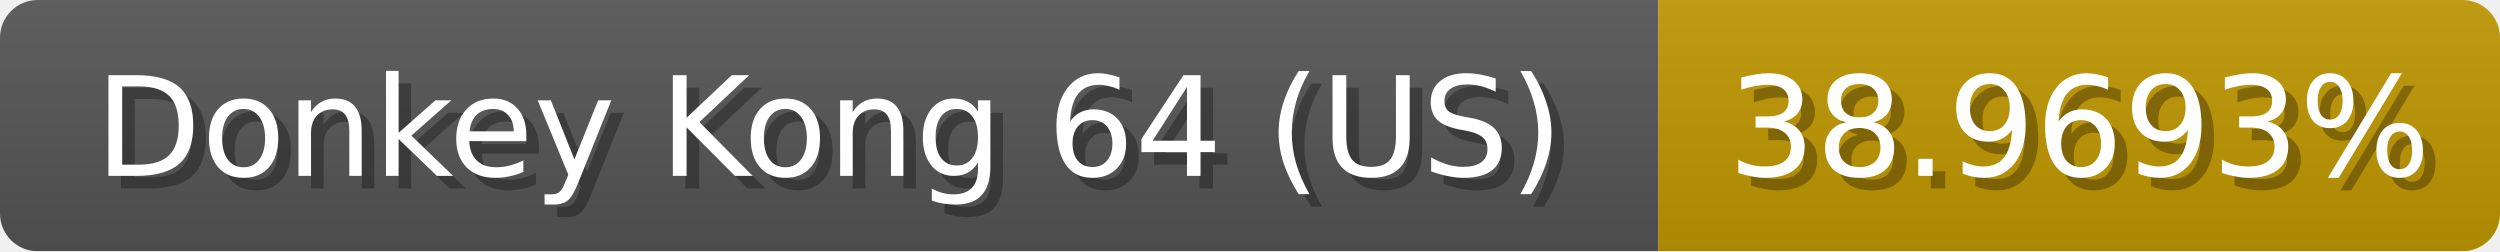
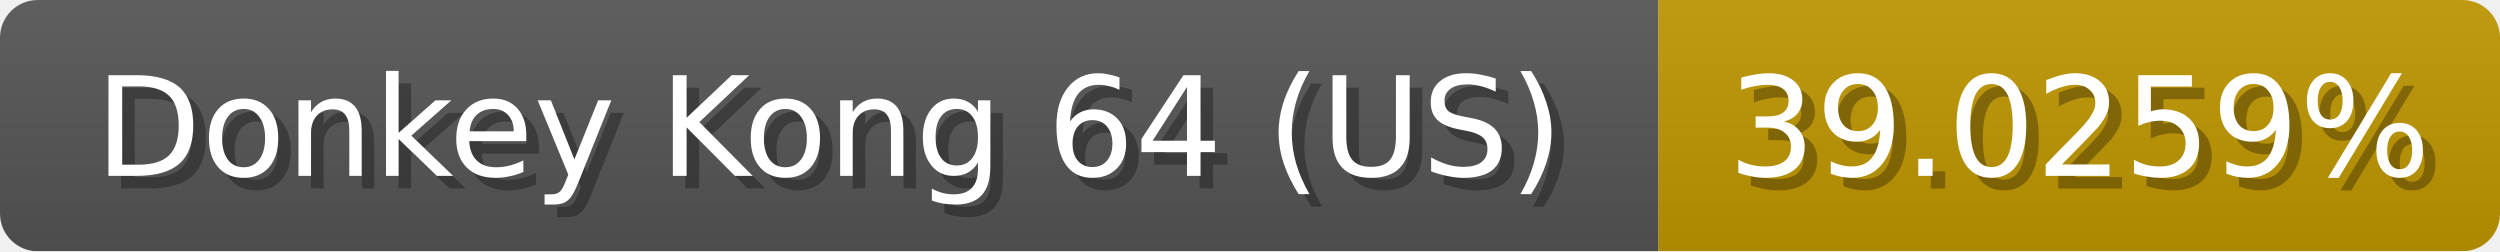
<svg xmlns="http://www.w3.org/2000/svg" width="199" height="20">
  <linearGradient id="b" x2="0" y2="100%">
    <stop offset="0" stop-color="#bbb" stop-opacity=".1" />
    <stop offset="1" stop-opacity=".1" />
  </linearGradient>
  <mask id="anybadge_1">
    <rect width="199" height="20" rx="3" fill="#fff" />
  </mask>
  <g mask="url(#anybadge_1)">
    <path fill="#555" d="M0 0h132v20H0z" />
    <path fill="#c09600" d="M132 0h67v20H132z" />
    <path fill="url(#b)" d="M0 0h199v20H0z" />
  </g>
  <g fill="#fff" text-anchor="middle" font-family="DejaVu Sans,Verdana,Geneva,sans-serif" font-size="11">
    <text x="67.0" y="15" fill="#010101" fill-opacity=".3">Donkey Kong 64 (US)</text>
    <text x="66.0" y="14">Donkey Kong 64 (US)</text>
  </g>
  <g fill="#fff" text-anchor="middle" font-family="DejaVu Sans,Verdana,Geneva,sans-serif" font-size="11">
-     <text x="166.5" y="15" fill="#010101" fill-opacity=".3">38.9693%</text>
-     <text x="165.5" y="14">38.9693%</text>
+     <text x="166.5" y="15" fill="#010101" fill-opacity=".3">39.0259%</text>
+     <text x="165.5" y="14">39.0259%</text>
  </g>
</svg>
